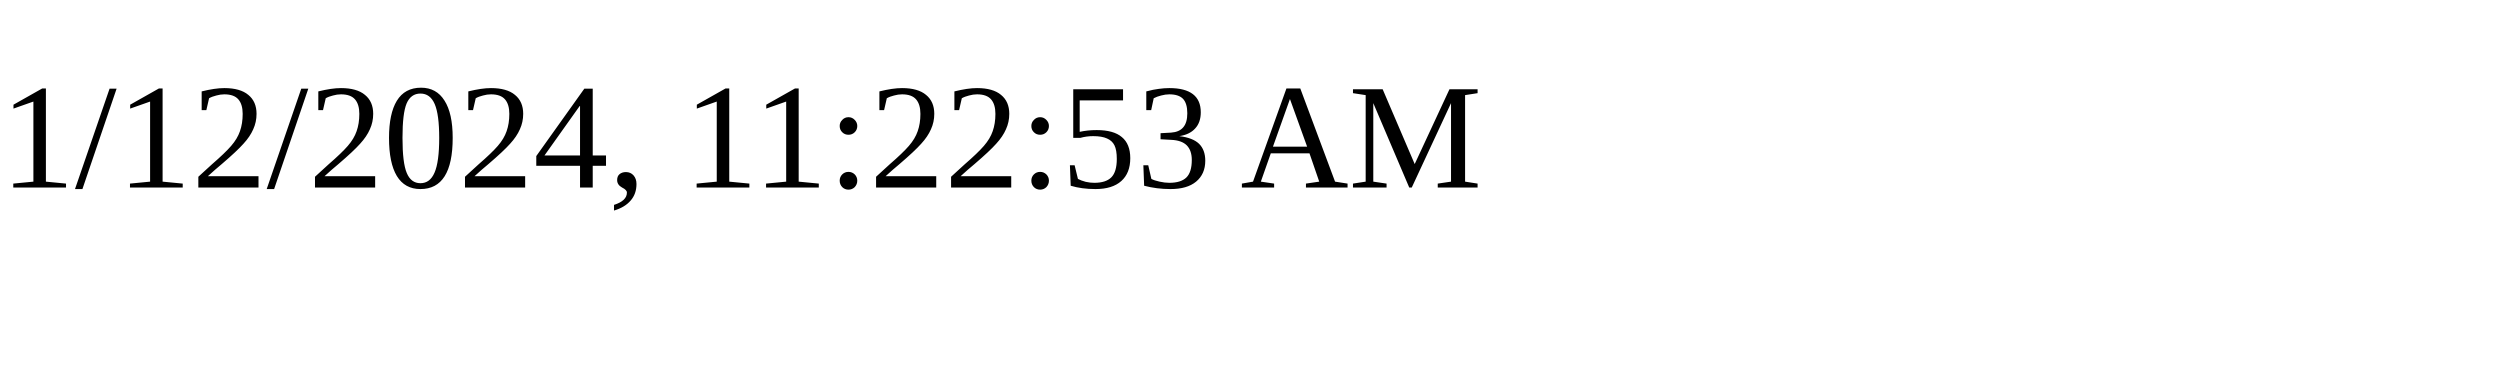
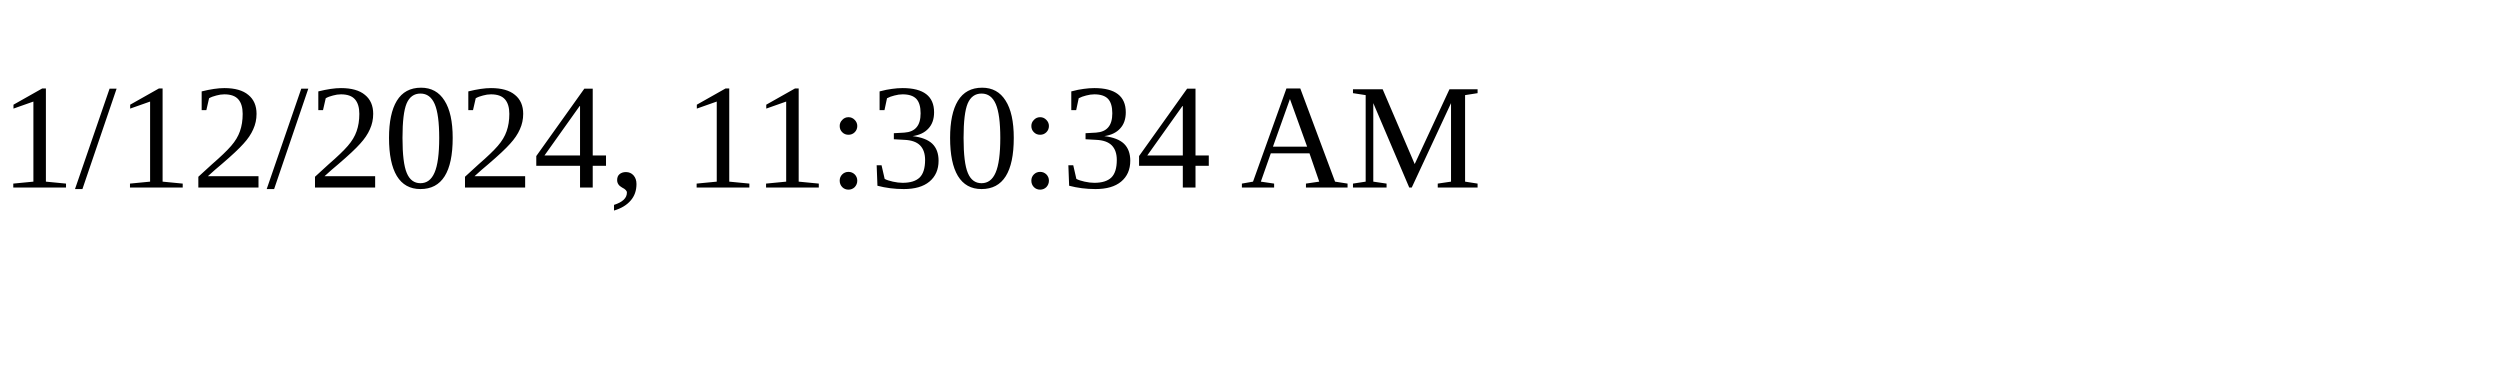
<svg xmlns="http://www.w3.org/2000/svg" height="30" width="200">
-   <text x="0" y="15">1/12/2024, 11:22:53 AM</text>
+   <text x="0" y="15">1/12/2024, 11:30:34 AM</text>
</svg>
